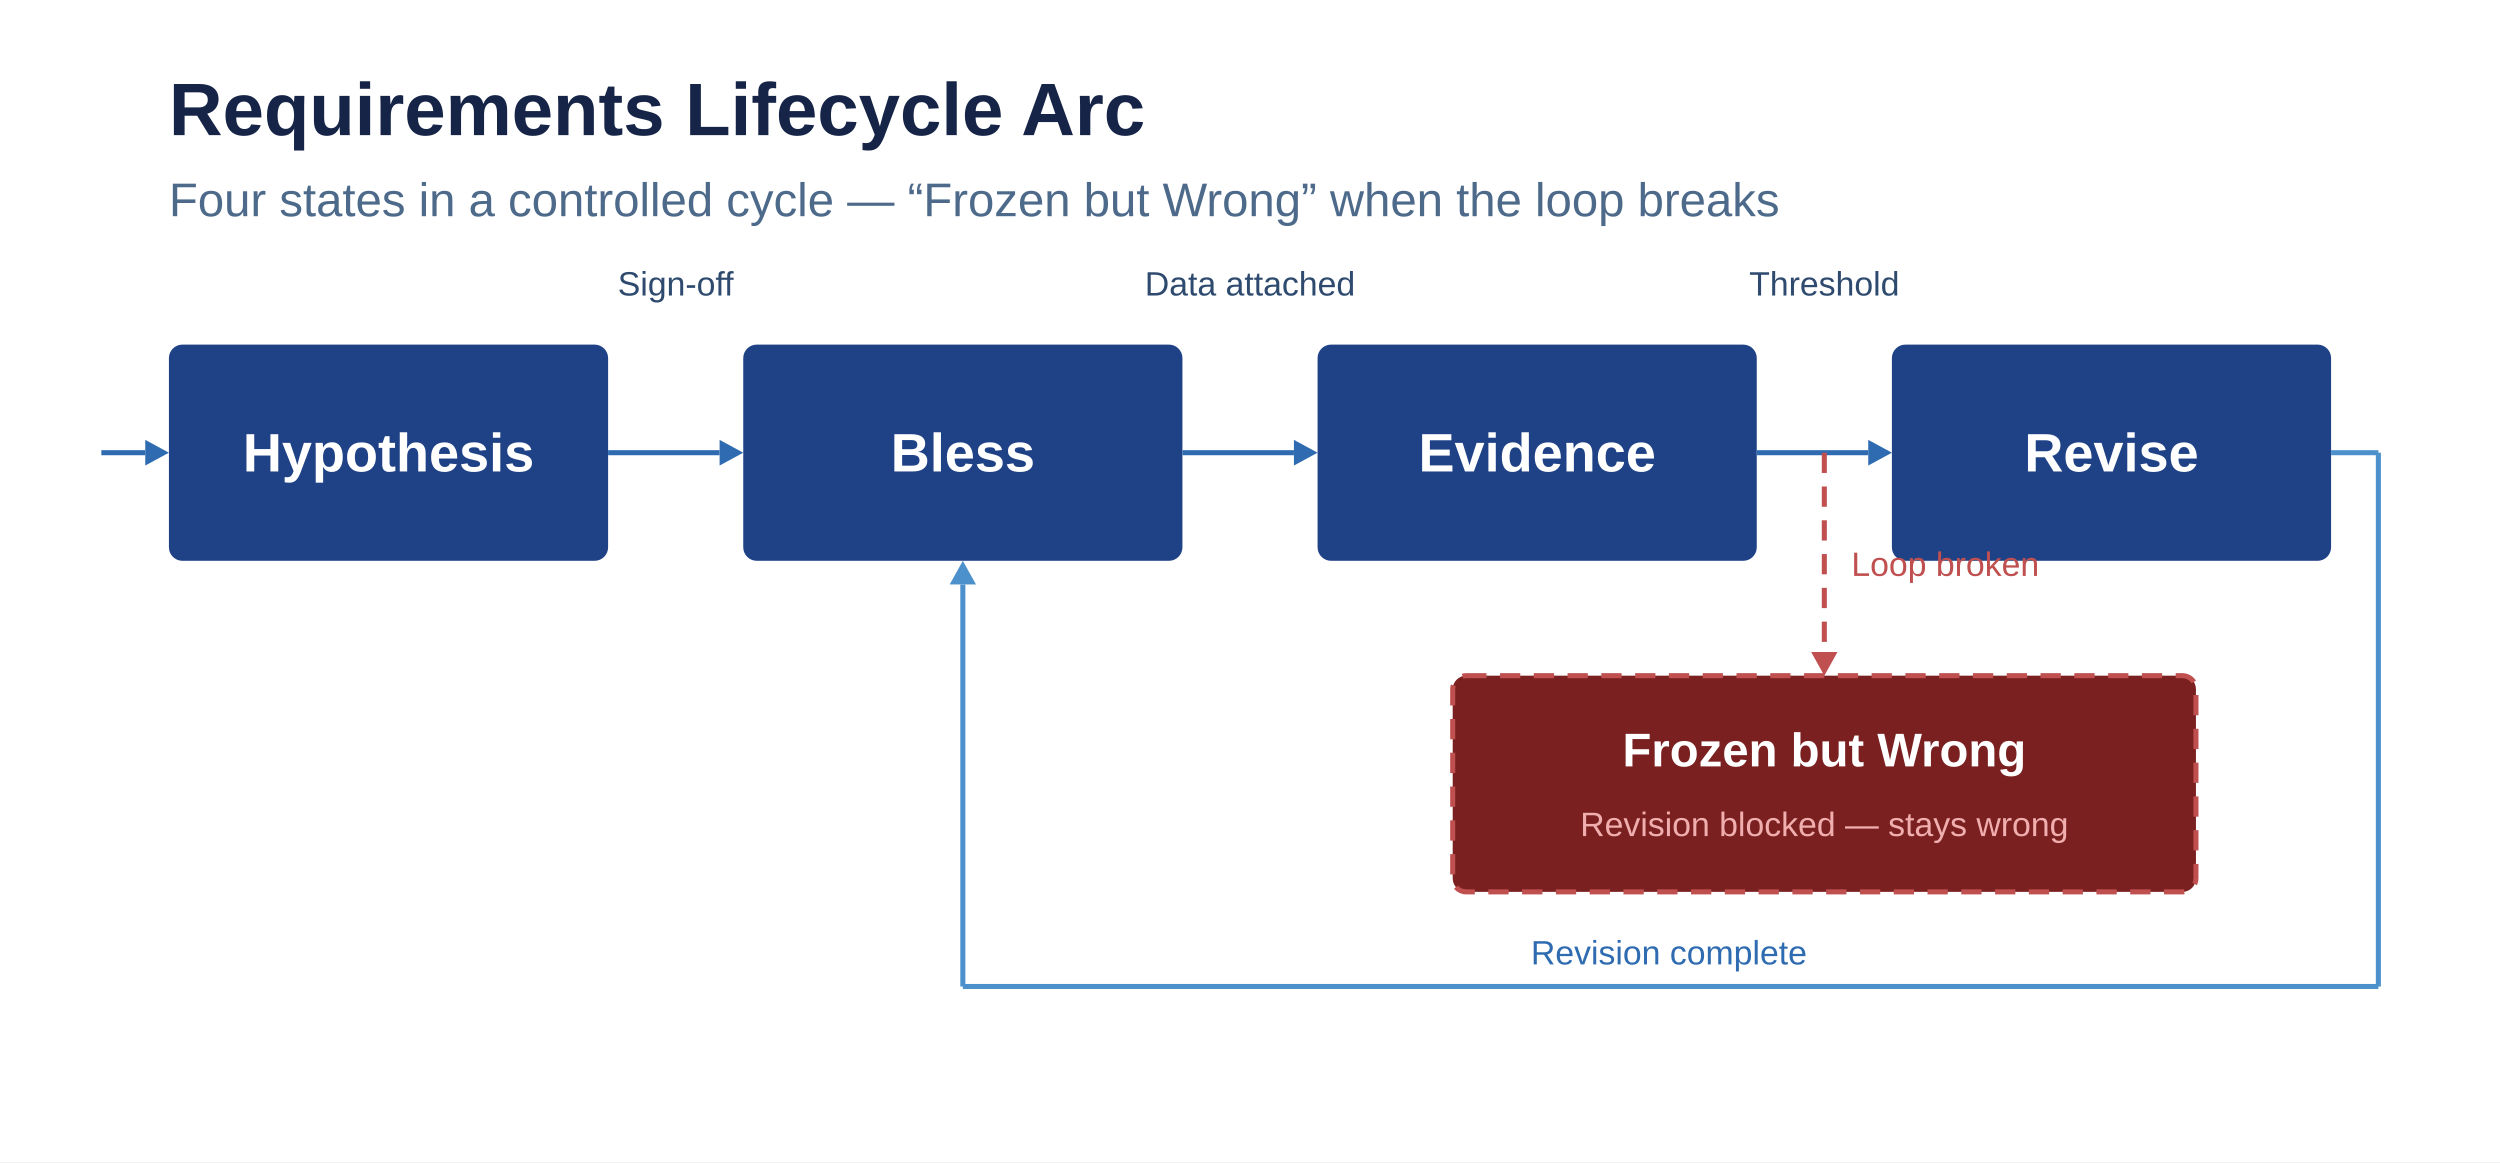
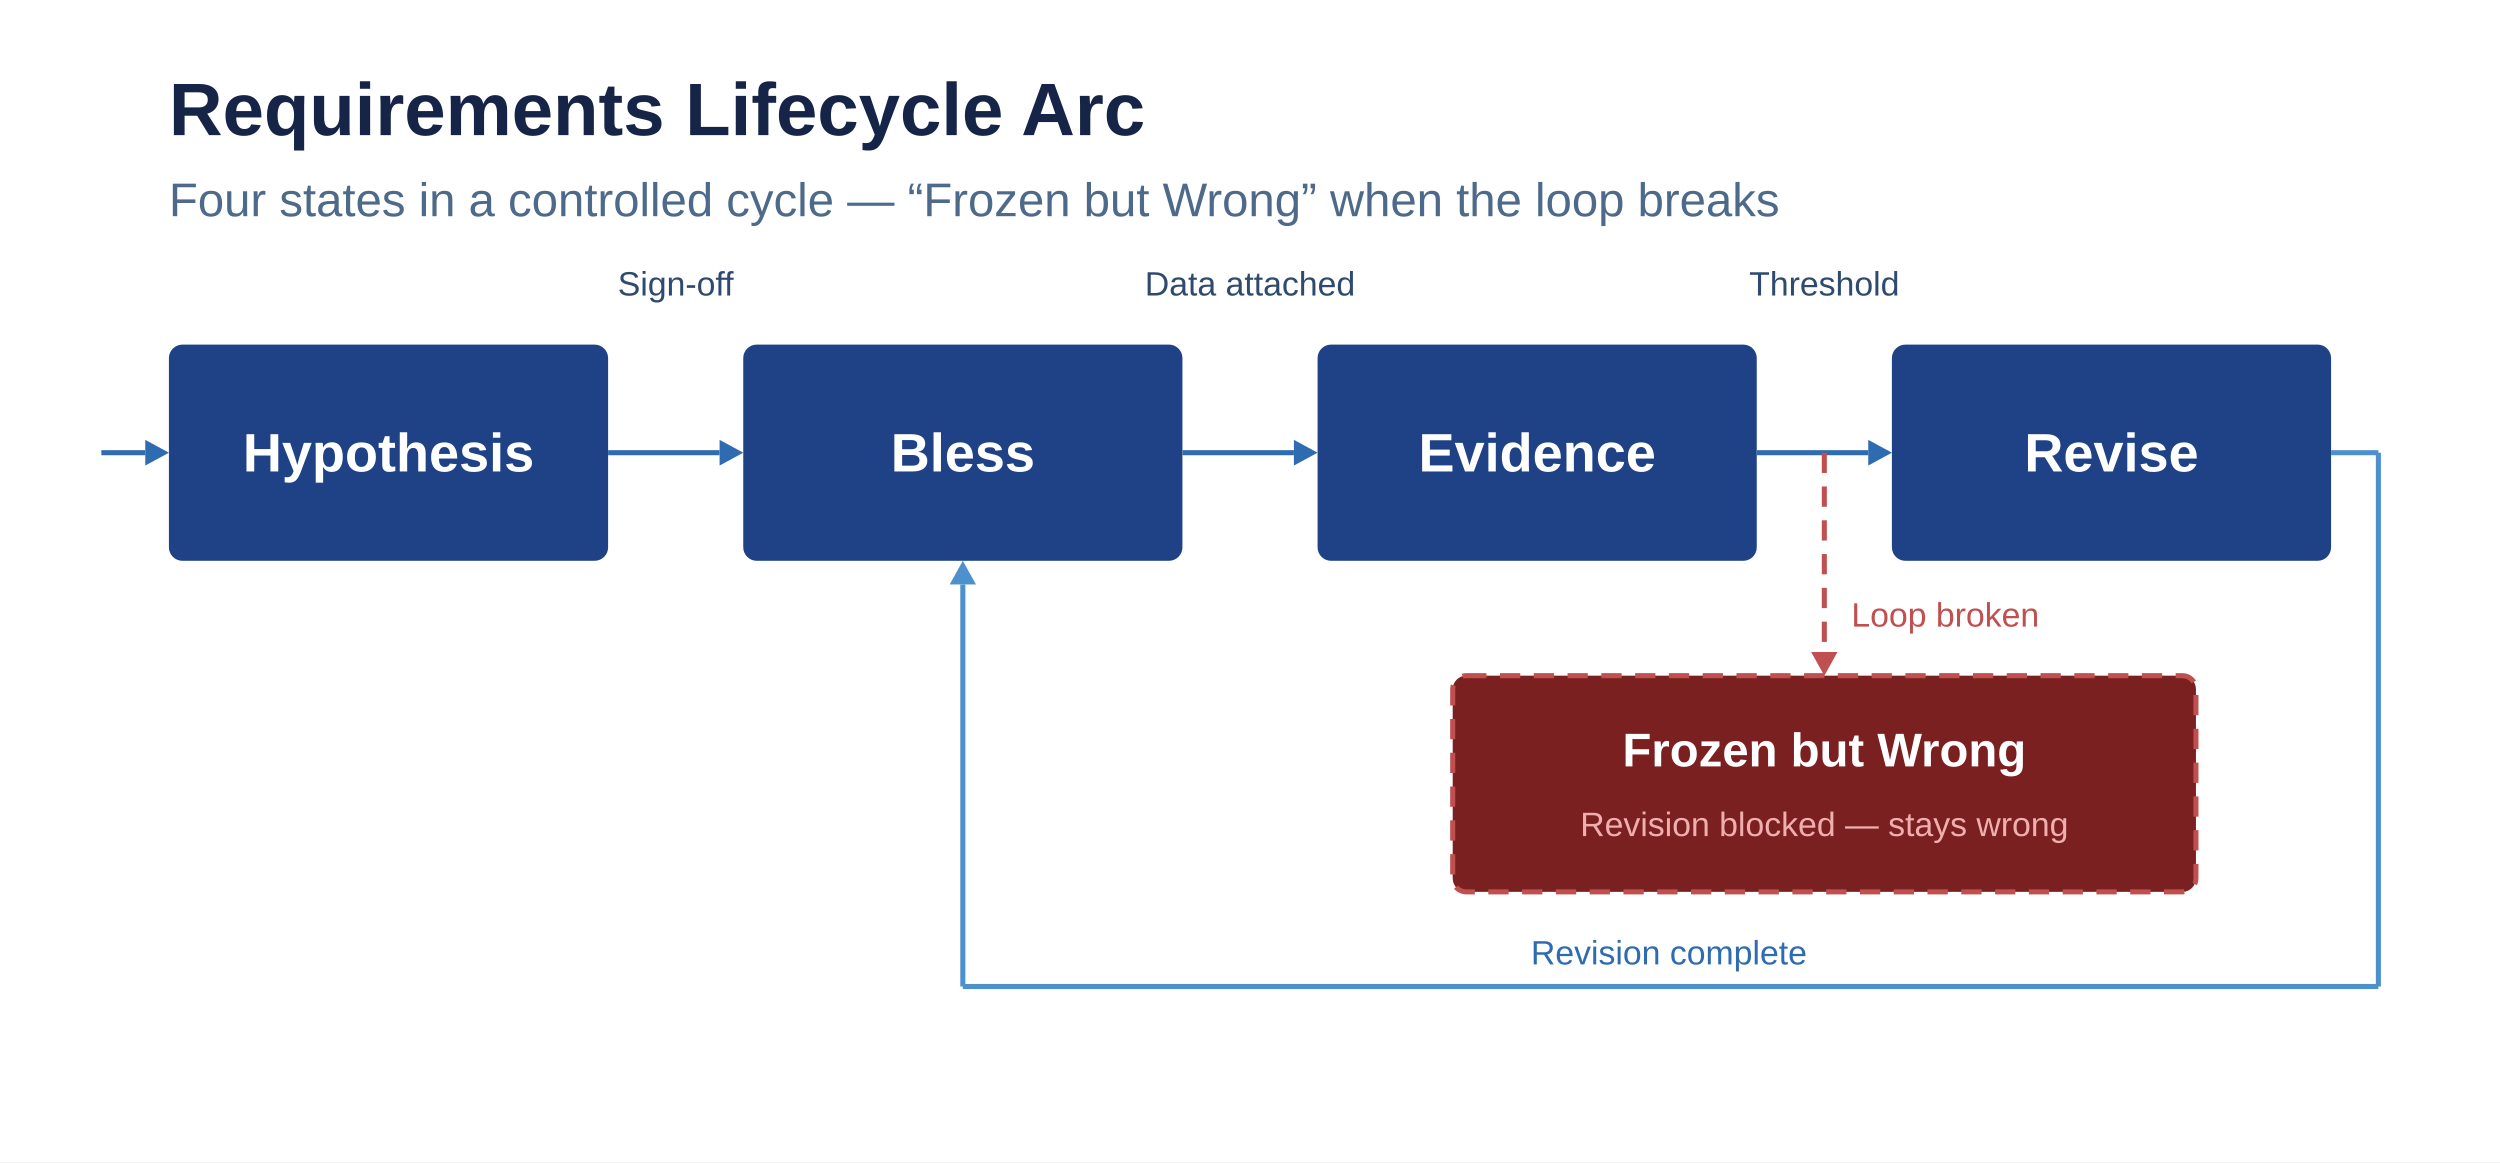
<svg xmlns="http://www.w3.org/2000/svg" viewBox="0 0 740 344" width="740" height="344" role="img" aria-label="Requirements Lifecycle Arc">
  <rect width="740" height="344" fill="#FFFFFF" />
  <text x="50" y="40" font-family="'Helvetica Neue', 'Arial', sans-serif" font-size="22" font-weight="700" fill="#162447">Requirements Lifecycle Arc</text>
  <text x="50" y="64" font-family="'Helvetica Neue', 'Arial', sans-serif" font-size="14" font-weight="400" fill="#4D6A8A">Four states in a controlled cycle — “Frozen but Wrong” when the loop breaks</text>
  <text x="200" y="84" font-family="'Helvetica Neue', 'Arial', sans-serif" font-size="10" font-weight="400" fill="#2E4A6E" text-anchor="middle" dominant-baseline="central">Sign-off</text>
  <text x="370" y="84" font-family="'Helvetica Neue', 'Arial', sans-serif" font-size="10" font-weight="400" fill="#2E4A6E" text-anchor="middle" dominant-baseline="central">Data attached</text>
  <text x="540" y="84" font-family="'Helvetica Neue', 'Arial', sans-serif" font-size="10" font-weight="400" fill="#2E4A6E" text-anchor="middle" dominant-baseline="central">Threshold</text>
  <rect x="50" y="102" width="130" height="64" fill="#1F4287" rx="4" />
  <text x="115" y="134" font-family="'Helvetica Neue', 'Arial', sans-serif" font-size="16" font-weight="700" fill="#FFFFFF" text-anchor="middle" dominant-baseline="central">Hypothesis</text>
  <rect x="220" y="102" width="130" height="64" fill="#1F4287" rx="4" />
  <text x="285" y="134" font-family="'Helvetica Neue', 'Arial', sans-serif" font-size="16" font-weight="700" fill="#FFFFFF" text-anchor="middle" dominant-baseline="central">Bless</text>
  <rect x="390" y="102" width="130" height="64" fill="#1F4287" rx="4" />
  <text x="455" y="134" font-family="'Helvetica Neue', 'Arial', sans-serif" font-size="16" font-weight="700" fill="#FFFFFF" text-anchor="middle" dominant-baseline="central">Evidence</text>
  <rect x="560" y="102" width="130" height="64" fill="#1F4287" rx="4" />
  <text x="625" y="134" font-family="'Helvetica Neue', 'Arial', sans-serif" font-size="16" font-weight="700" fill="#FFFFFF" text-anchor="middle" dominant-baseline="central">Revise</text>
  <line x1="30" y1="134" x2="43" y2="134" stroke="#2E6BB0" stroke-width="1.5" />
  <polygon points="50,134 43,130.2 43,137.8" fill="#2E6BB0" />
  <line x1="180" y1="134" x2="213" y2="134" stroke="#2E6BB0" stroke-width="1.5" />
  <polygon points="220,134 213,130.2 213,137.8" fill="#2E6BB0" />
  <line x1="350" y1="134" x2="383" y2="134" stroke="#2E6BB0" stroke-width="1.5" />
  <polygon points="390,134 383,130.2 383,137.8" fill="#2E6BB0" />
  <line x1="520" y1="134" x2="553" y2="134" stroke="#2E6BB0" stroke-width="1.5" />
  <polygon points="560,134 553,130.2 553,137.8" fill="#2E6BB0" />
  <line x1="540" y1="134" x2="540" y2="193" stroke="#C05050" stroke-width="1.5" stroke-dasharray="6,4" />
  <polygon points="540,200 536.1,193 543.9,193" fill="#C05050" />
-   <text x="548" y="167" font-family="'Helvetica Neue', 'Arial', sans-serif" font-size="10" font-weight="400" fill="#C05050" dominant-baseline="central">Loop broken</text>
+   <text x="548" y="182" font-family="'Helvetica Neue', 'Arial', sans-serif" font-size="10" font-weight="400" fill="#C05050" dominant-baseline="central">Loop broken</text>
  <rect x="430" y="200" width="220" height="64" fill="#7B2020" rx="4" stroke="#C05050" stroke-width="1.5" stroke-dasharray="6,4" />
  <text x="540" y="222" font-family="'Helvetica Neue', 'Arial', sans-serif" font-size="14" font-weight="700" fill="#FFFFFF" text-anchor="middle" dominant-baseline="central">Frozen but Wrong</text>
  <text x="540" y="244" font-family="'Helvetica Neue', 'Arial', sans-serif" font-size="10" font-weight="400" fill="#F0AEAE" text-anchor="middle" dominant-baseline="central">Revision blocked — stays wrong</text>
  <line x1="690" y1="134" x2="704" y2="134" stroke="#4D91CC" stroke-width="1.5" />
  <line x1="704" y1="134" x2="704" y2="292" stroke="#4D91CC" stroke-width="1.5" />
  <line x1="704" y1="292" x2="285" y2="292" stroke="#4D91CC" stroke-width="1.5" />
  <line x1="285" y1="292" x2="285" y2="173" stroke="#4D91CC" stroke-width="1.5" />
  <polygon points="285,166 281.1,173 288.9,173" fill="#4D91CC" />
  <text x="494" y="282" font-family="'Helvetica Neue', 'Arial', sans-serif" font-size="10" font-weight="400" fill="#2E6BB0" text-anchor="middle" dominant-baseline="central">Revision complete</text>
</svg>
